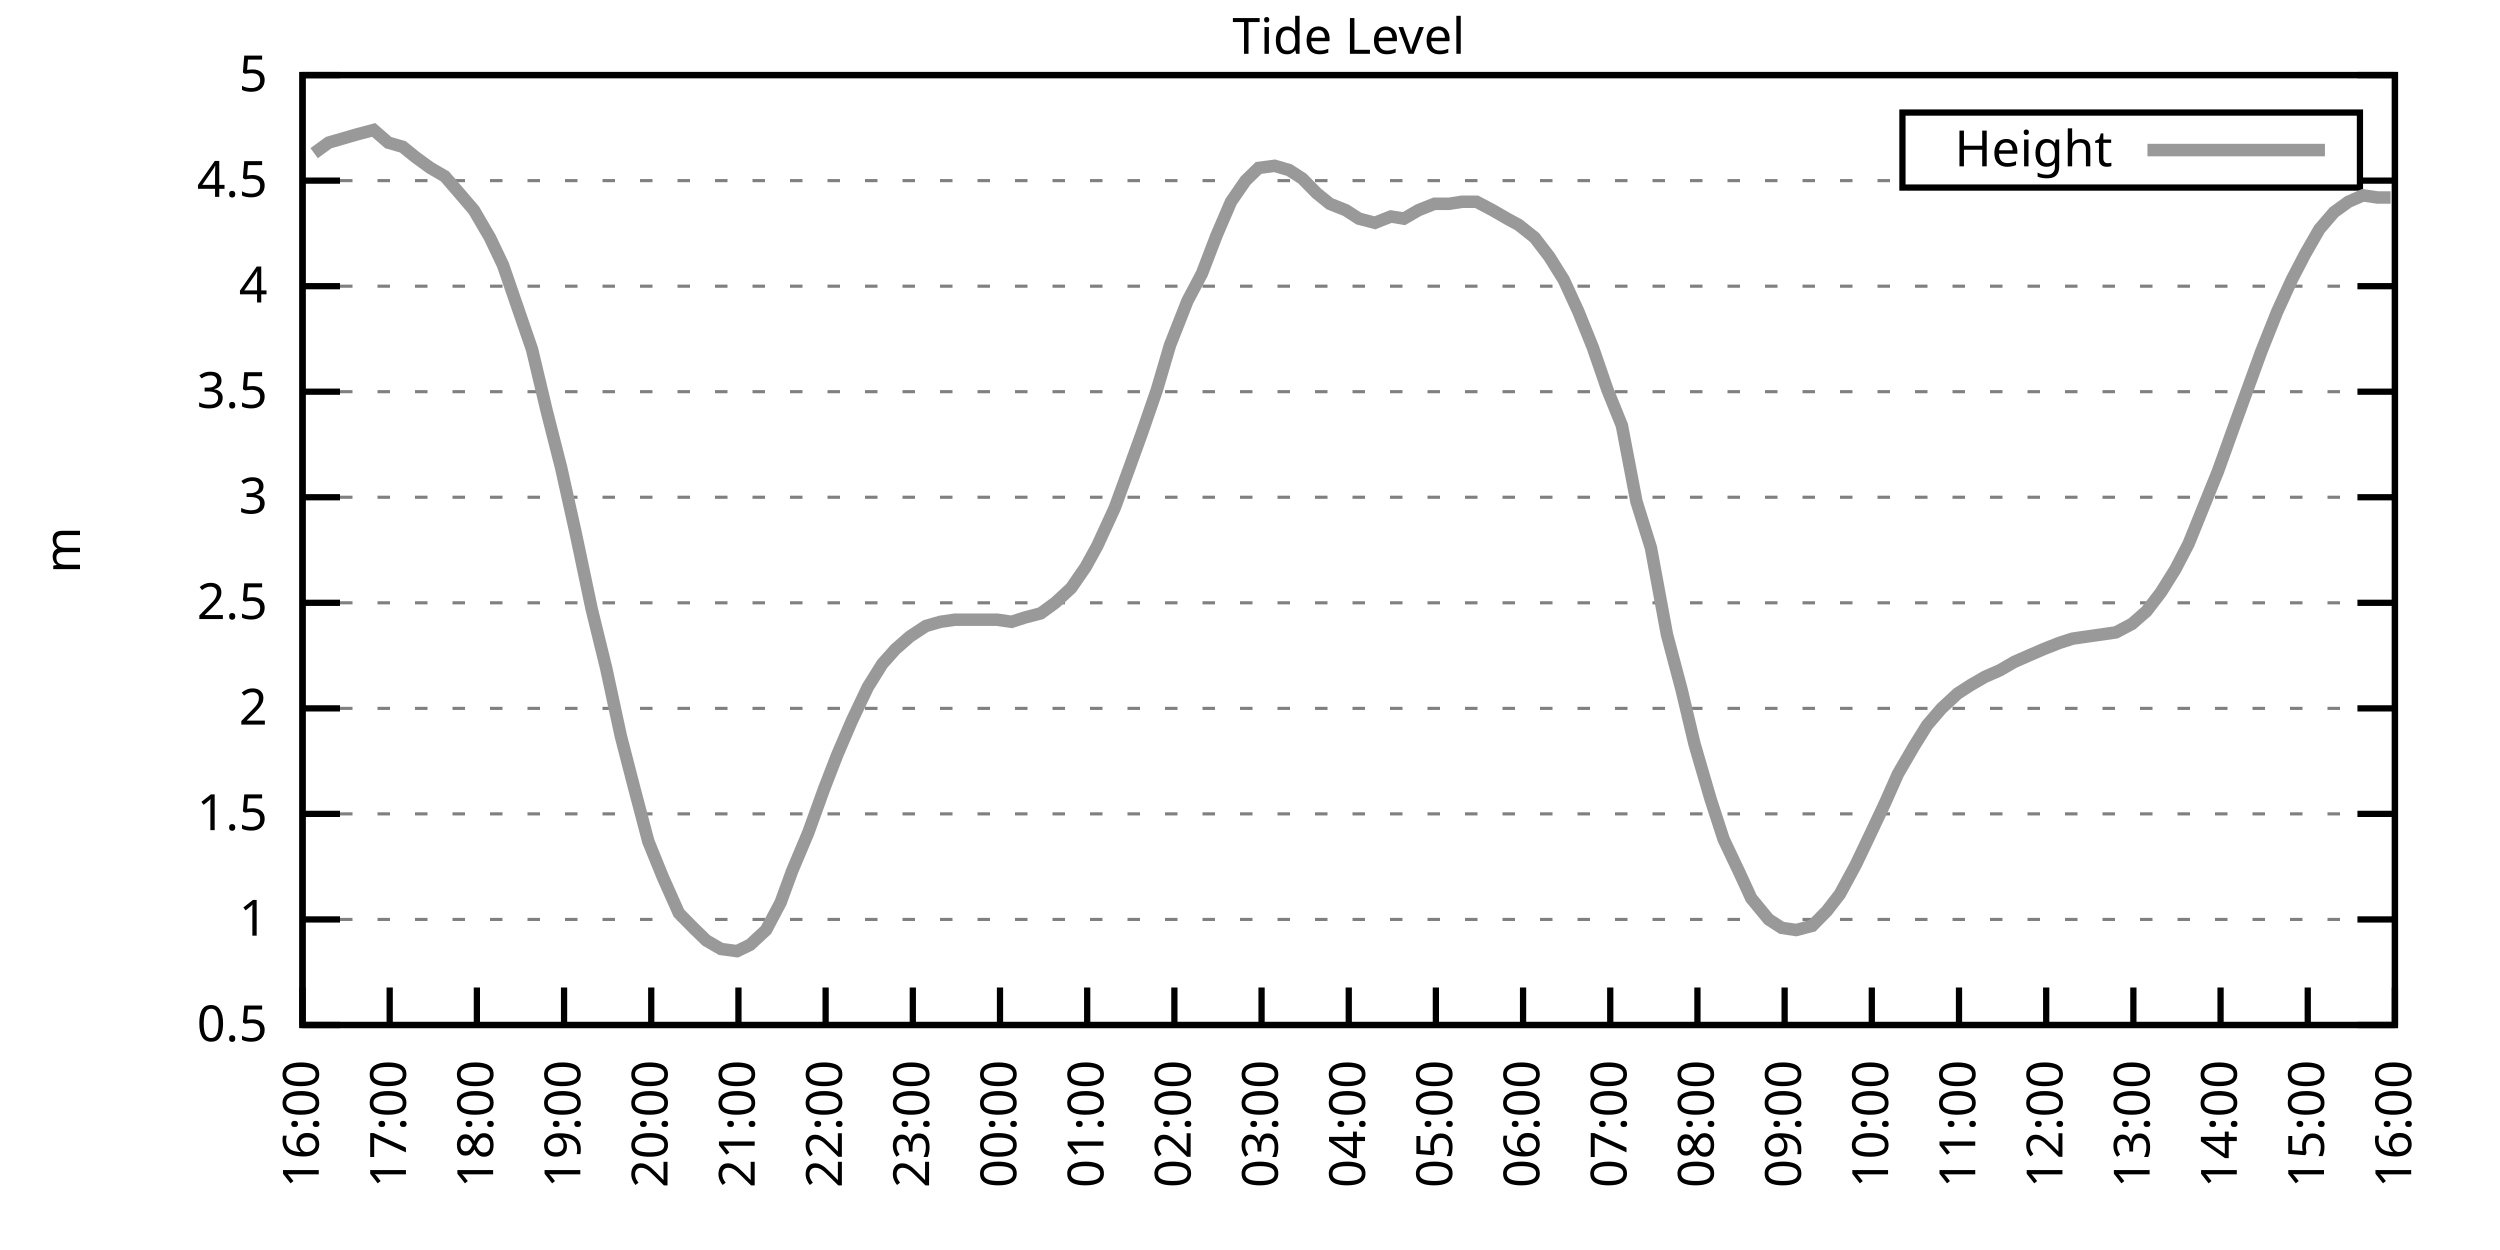
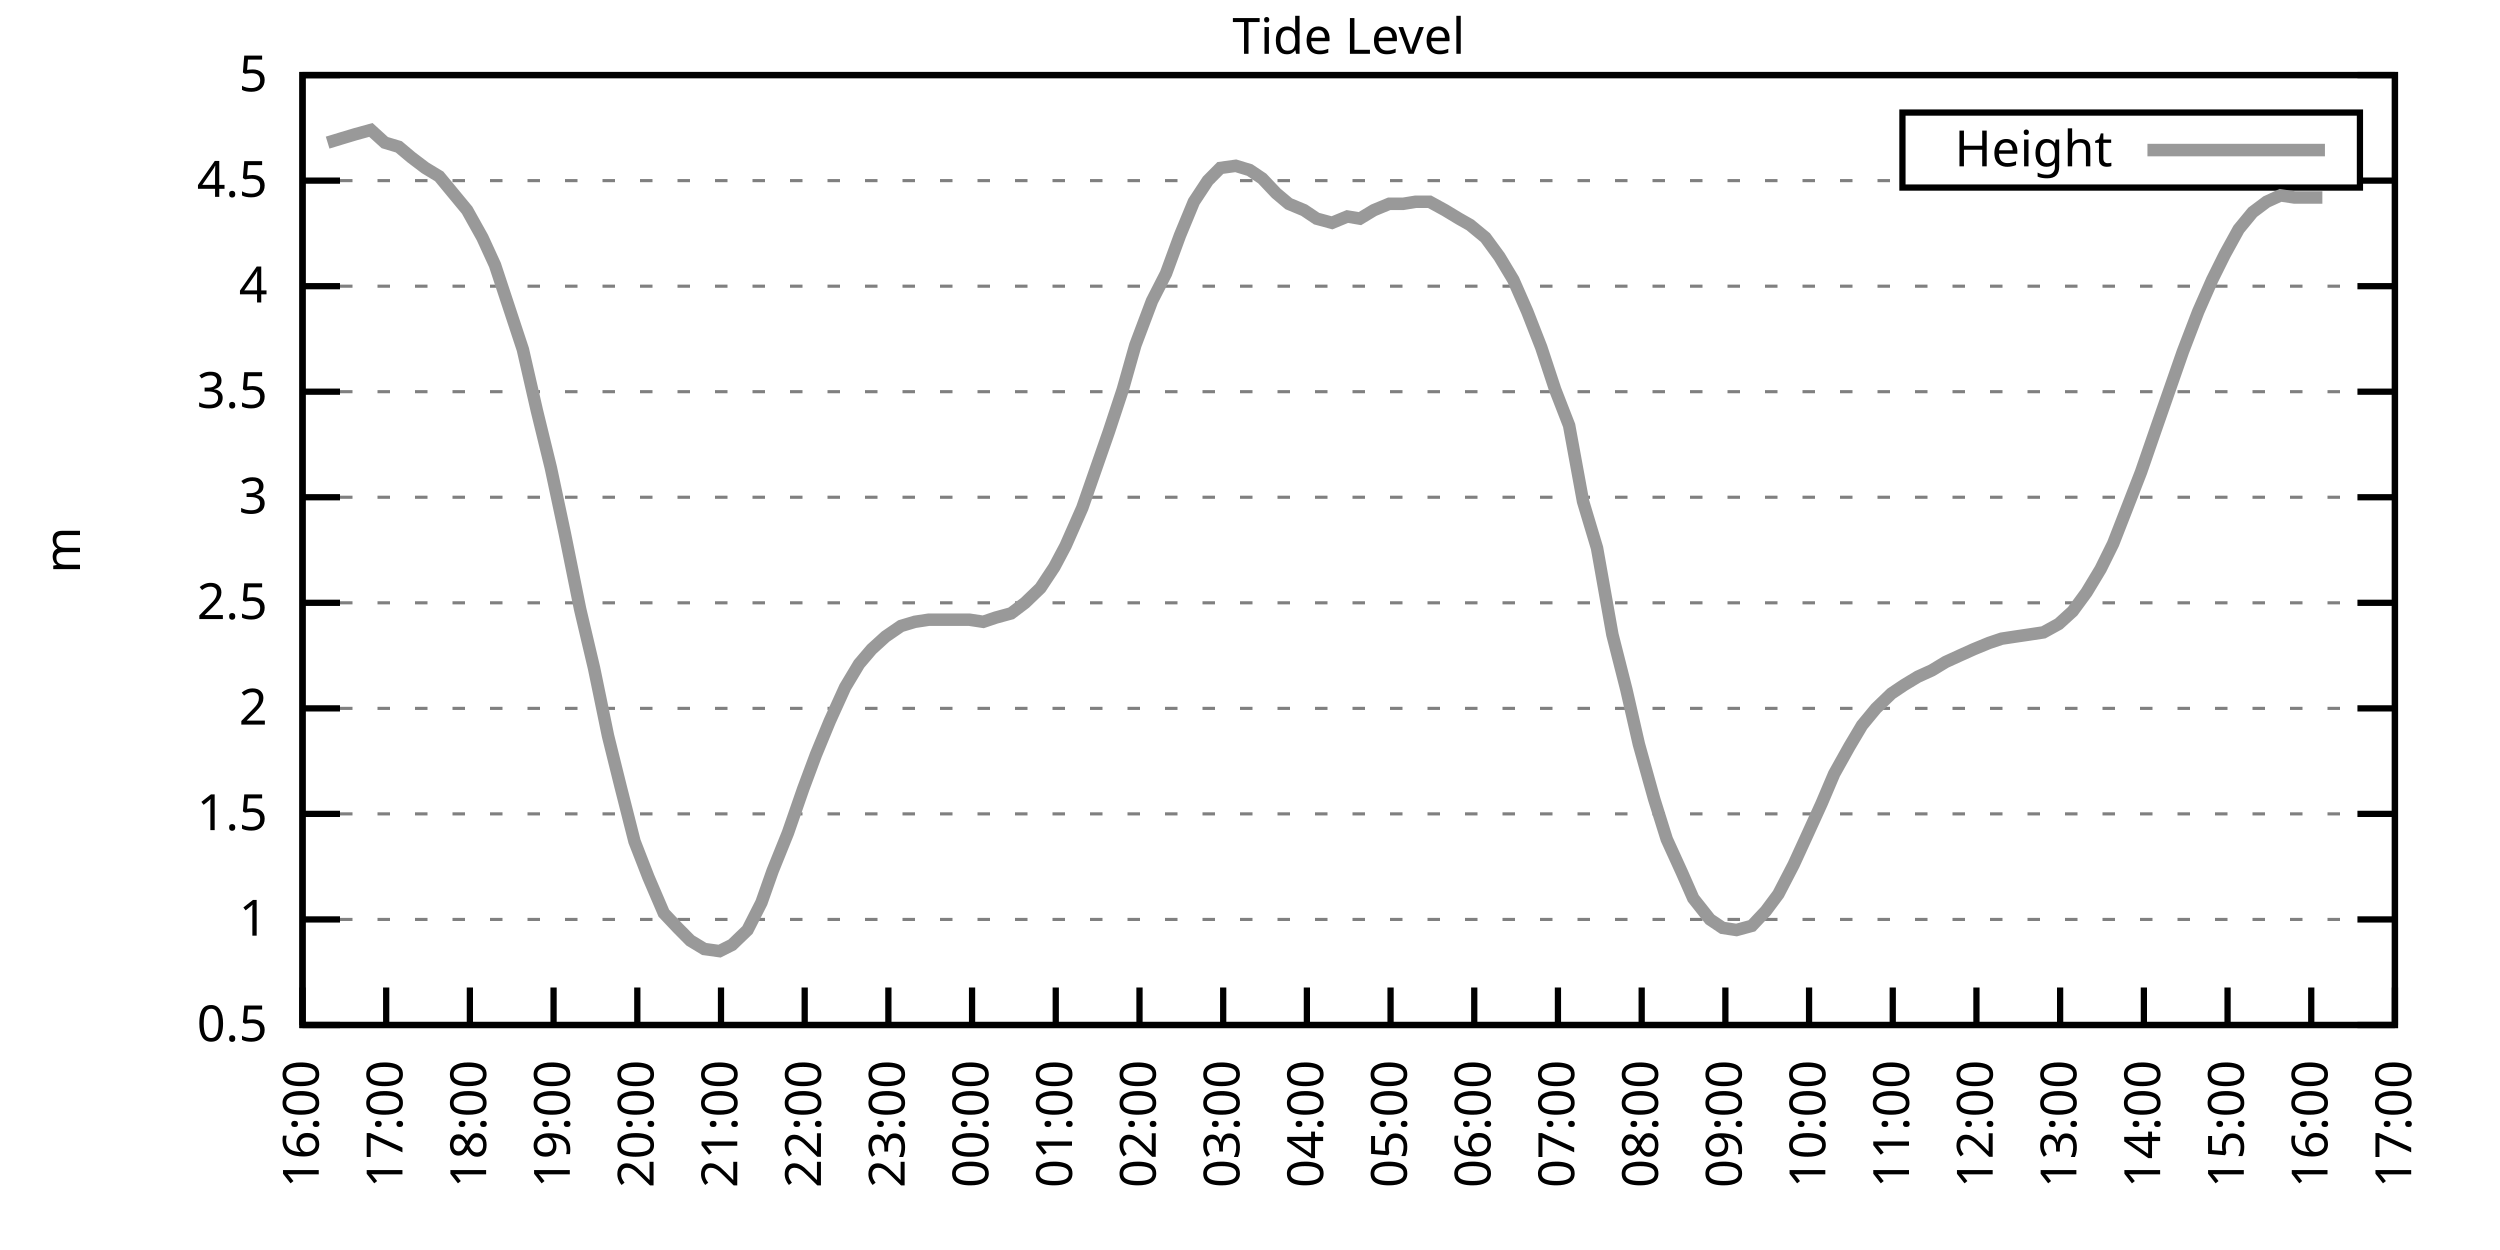
<svg xmlns="http://www.w3.org/2000/svg" xmlns:xlink="http://www.w3.org/1999/xlink" width="400" height="200" viewBox="0 0 400 200">
  <g id="gnuplot_canvas">
    <rect x="0" y="0" width="400" height="200" fill="none" />
    <defs>
      <circle id="gpDot" r="0.5" stroke-width="0.5" stroke="currentColor" />
      <path id="gpPt0" stroke-width="0.333" stroke="currentColor" d="M-1,0 h2 M0,-1 v2" />
      <path id="gpPt1" stroke-width="0.333" stroke="currentColor" d="M-1,-1 L1,1 M1,-1 L-1,1" />
      <path id="gpPt2" stroke-width="0.333" stroke="currentColor" d="M-1,0 L1,0 M0,-1 L0,1 M-1,-1 L1,1 M-1,1 L1,-1" />
      <rect id="gpPt3" stroke-width="0.333" stroke="currentColor" x="-1" y="-1" width="2" height="2" />
      <rect id="gpPt4" stroke-width="0.333" stroke="currentColor" fill="currentColor" x="-1" y="-1" width="2" height="2" />
      <circle id="gpPt5" stroke-width="0.333" stroke="currentColor" cx="0" cy="0" r="1" />
      <use xlink:href="#gpPt5" id="gpPt6" fill="currentColor" stroke="none" />
      <path id="gpPt7" stroke-width="0.333" stroke="currentColor" d="M0,-1.33 L-1.33,0.67 L1.33,0.67 z" />
      <use xlink:href="#gpPt7" id="gpPt8" fill="currentColor" stroke="none" />
      <use xlink:href="#gpPt7" id="gpPt9" stroke="currentColor" transform="rotate(180)" />
      <use xlink:href="#gpPt9" id="gpPt10" fill="currentColor" stroke="none" />
      <use xlink:href="#gpPt3" id="gpPt11" stroke="currentColor" transform="rotate(45)" />
      <use xlink:href="#gpPt11" id="gpPt12" fill="currentColor" stroke="none" />
      <path id="gpPt13" stroke-width="0.333" stroke="currentColor" d="M0,1.330 L1.265,0.411 L0.782,-1.067 L-0.782,-1.076 L-1.265,0.411 z" />
      <use xlink:href="#gpPt13" id="gpPt14" fill="currentColor" stroke="none" />
      <filter id="textbox" filterUnits="objectBoundingBox" x="0" y="0" height="1" width="1">
        <feFlood flood-color="white" flood-opacity="1" result="bgnd" />
        <feComposite in="SourceGraphic" in2="bgnd" operator="atop" />
      </filter>
      <filter id="greybox" filterUnits="objectBoundingBox" x="0" y="0" height="1" width="1">
        <feFlood flood-color="lightgrey" flood-opacity="1" result="grey" />
        <feComposite in="SourceGraphic" in2="grey" operator="atop" />
      </filter>
    </defs>
    <g fill="none" color="white" stroke="currentColor" stroke-width="1.00" stroke-linecap="butt" stroke-linejoin="miter">
</g>
    <g fill="none" color="black" stroke="currentColor" stroke-width="1.00" stroke-linecap="butt" stroke-linejoin="miter">
      <g stroke="none" shape-rendering="crispEdges">
        <polygon fill="rgb(255, 255, 255)" points="48.40,164.00 383.18,164.00 383.18,12.02 48.40,12.02 " />
      </g>
    </g>
    <g fill="none" color="black" stroke="currentColor" stroke-width="1.00" stroke-linecap="butt" stroke-linejoin="miter">
</g>
    <g fill="none" color="black" stroke="black" stroke-width="0.50" stroke-linecap="butt" stroke-linejoin="miter">
</g>
    <g fill="none" color="gray" stroke="currentColor" stroke-width="0.50" stroke-linecap="butt" stroke-linejoin="miter">
      <path stroke="gray" stroke-dasharray="2,4" class="gridline" d="M48.40,164.00 L383.19,164.00  " />
    </g>
    <g fill="none" color="gray" stroke="gray" stroke-width="1.00" stroke-linecap="butt" stroke-linejoin="miter">
</g>
    <g fill="none" color="black" stroke="currentColor" stroke-width="1.00" stroke-linecap="butt" stroke-linejoin="miter">
      <path stroke="black" d="M48.40,164.00 L54.40,164.00 M383.19,164.00 L377.19,164.00  " />
      <g transform="translate(42.80,166.60)" stroke="none" fill="black" font-family="Sans" font-size="8.00" text-anchor="end">
        <text>
          <tspan font-family="Sans"> 0.5</tspan>
        </text>
      </g>
    </g>
    <g fill="none" color="black" stroke="currentColor" stroke-width="1.00" stroke-linecap="butt" stroke-linejoin="miter">
</g>
    <g fill="none" color="black" stroke="black" stroke-width="0.50" stroke-linecap="butt" stroke-linejoin="miter">
</g>
    <g fill="none" color="gray" stroke="currentColor" stroke-width="0.50" stroke-linecap="butt" stroke-linejoin="miter">
      <path stroke="gray" stroke-dasharray="2,4" class="gridline" d="M48.40,147.11 L383.19,147.11  " />
    </g>
    <g fill="none" color="gray" stroke="gray" stroke-width="1.00" stroke-linecap="butt" stroke-linejoin="miter">
</g>
    <g fill="none" color="black" stroke="currentColor" stroke-width="1.00" stroke-linecap="butt" stroke-linejoin="miter">
      <path stroke="black" d="M48.40,147.11 L54.40,147.11 M383.19,147.11 L377.19,147.11  " />
      <g transform="translate(42.80,149.71)" stroke="none" fill="black" font-family="Sans" font-size="8.00" text-anchor="end">
        <text>
          <tspan font-family="Sans"> 1</tspan>
        </text>
      </g>
    </g>
    <g fill="none" color="black" stroke="currentColor" stroke-width="1.00" stroke-linecap="butt" stroke-linejoin="miter">
</g>
    <g fill="none" color="black" stroke="black" stroke-width="0.50" stroke-linecap="butt" stroke-linejoin="miter">
</g>
    <g fill="none" color="gray" stroke="currentColor" stroke-width="0.50" stroke-linecap="butt" stroke-linejoin="miter">
      <path stroke="gray" stroke-dasharray="2,4" class="gridline" d="M48.40,130.22 L383.19,130.22  " />
    </g>
    <g fill="none" color="gray" stroke="gray" stroke-width="1.00" stroke-linecap="butt" stroke-linejoin="miter">
</g>
    <g fill="none" color="black" stroke="currentColor" stroke-width="1.00" stroke-linecap="butt" stroke-linejoin="miter">
      <path stroke="black" d="M48.40,130.22 L54.40,130.22 M383.19,130.22 L377.19,130.22  " />
      <g transform="translate(42.80,132.82)" stroke="none" fill="black" font-family="Sans" font-size="8.00" text-anchor="end">
        <text>
          <tspan font-family="Sans"> 1.5</tspan>
        </text>
      </g>
    </g>
    <g fill="none" color="black" stroke="currentColor" stroke-width="1.00" stroke-linecap="butt" stroke-linejoin="miter">
</g>
    <g fill="none" color="black" stroke="black" stroke-width="0.50" stroke-linecap="butt" stroke-linejoin="miter">
</g>
    <g fill="none" color="gray" stroke="currentColor" stroke-width="0.50" stroke-linecap="butt" stroke-linejoin="miter">
      <path stroke="gray" stroke-dasharray="2,4" class="gridline" d="M48.40,113.34 L383.19,113.34  " />
    </g>
    <g fill="none" color="gray" stroke="gray" stroke-width="1.00" stroke-linecap="butt" stroke-linejoin="miter">
</g>
    <g fill="none" color="black" stroke="currentColor" stroke-width="1.00" stroke-linecap="butt" stroke-linejoin="miter">
      <path stroke="black" d="M48.40,113.34 L54.40,113.34 M383.19,113.34 L377.19,113.34  " />
      <g transform="translate(42.80,115.94)" stroke="none" fill="black" font-family="Sans" font-size="8.00" text-anchor="end">
        <text>
          <tspan font-family="Sans"> 2</tspan>
        </text>
      </g>
    </g>
    <g fill="none" color="black" stroke="currentColor" stroke-width="1.00" stroke-linecap="butt" stroke-linejoin="miter">
</g>
    <g fill="none" color="black" stroke="black" stroke-width="0.50" stroke-linecap="butt" stroke-linejoin="miter">
</g>
    <g fill="none" color="gray" stroke="currentColor" stroke-width="0.50" stroke-linecap="butt" stroke-linejoin="miter">
      <path stroke="gray" stroke-dasharray="2,4" class="gridline" d="M48.40,96.45 L383.19,96.45  " />
    </g>
    <g fill="none" color="gray" stroke="gray" stroke-width="1.00" stroke-linecap="butt" stroke-linejoin="miter">
</g>
    <g fill="none" color="black" stroke="currentColor" stroke-width="1.00" stroke-linecap="butt" stroke-linejoin="miter">
      <path stroke="black" d="M48.40,96.45 L54.40,96.45 M383.19,96.45 L377.19,96.45  " />
      <g transform="translate(42.80,99.05)" stroke="none" fill="black" font-family="Sans" font-size="8.00" text-anchor="end">
        <text>
          <tspan font-family="Sans"> 2.5</tspan>
        </text>
      </g>
    </g>
    <g fill="none" color="black" stroke="currentColor" stroke-width="1.00" stroke-linecap="butt" stroke-linejoin="miter">
</g>
    <g fill="none" color="black" stroke="black" stroke-width="0.50" stroke-linecap="butt" stroke-linejoin="miter">
</g>
    <g fill="none" color="gray" stroke="currentColor" stroke-width="0.50" stroke-linecap="butt" stroke-linejoin="miter">
      <path stroke="gray" stroke-dasharray="2,4" class="gridline" d="M48.40,79.56 L383.19,79.56  " />
    </g>
    <g fill="none" color="gray" stroke="gray" stroke-width="1.00" stroke-linecap="butt" stroke-linejoin="miter">
</g>
    <g fill="none" color="black" stroke="currentColor" stroke-width="1.00" stroke-linecap="butt" stroke-linejoin="miter">
      <path stroke="black" d="M48.40,79.56 L54.40,79.56 M383.19,79.56 L377.19,79.56  " />
      <g transform="translate(42.80,82.16)" stroke="none" fill="black" font-family="Sans" font-size="8.00" text-anchor="end">
        <text>
          <tspan font-family="Sans"> 3</tspan>
        </text>
      </g>
    </g>
    <g fill="none" color="black" stroke="currentColor" stroke-width="1.00" stroke-linecap="butt" stroke-linejoin="miter">
</g>
    <g fill="none" color="black" stroke="black" stroke-width="0.50" stroke-linecap="butt" stroke-linejoin="miter">
</g>
    <g fill="none" color="gray" stroke="currentColor" stroke-width="0.50" stroke-linecap="butt" stroke-linejoin="miter">
      <path stroke="gray" stroke-dasharray="2,4" class="gridline" d="M48.40,62.67 L383.19,62.67  " />
    </g>
    <g fill="none" color="gray" stroke="gray" stroke-width="1.00" stroke-linecap="butt" stroke-linejoin="miter">
</g>
    <g fill="none" color="black" stroke="currentColor" stroke-width="1.00" stroke-linecap="butt" stroke-linejoin="miter">
      <path stroke="black" d="M48.40,62.67 L54.40,62.67 M383.19,62.67 L377.19,62.67  " />
      <g transform="translate(42.80,65.27)" stroke="none" fill="black" font-family="Sans" font-size="8.00" text-anchor="end">
        <text>
          <tspan font-family="Sans"> 3.5</tspan>
        </text>
      </g>
    </g>
    <g fill="none" color="black" stroke="currentColor" stroke-width="1.00" stroke-linecap="butt" stroke-linejoin="miter">
</g>
    <g fill="none" color="black" stroke="black" stroke-width="0.50" stroke-linecap="butt" stroke-linejoin="miter">
</g>
    <g fill="none" color="gray" stroke="currentColor" stroke-width="0.50" stroke-linecap="butt" stroke-linejoin="miter">
      <path stroke="gray" stroke-dasharray="2,4" class="gridline" d="M48.40,45.79 L383.19,45.79  " />
    </g>
    <g fill="none" color="gray" stroke="gray" stroke-width="1.00" stroke-linecap="butt" stroke-linejoin="miter">
</g>
    <g fill="none" color="black" stroke="currentColor" stroke-width="1.00" stroke-linecap="butt" stroke-linejoin="miter">
      <path stroke="black" d="M48.40,45.79 L54.40,45.79 M383.19,45.79 L377.19,45.79  " />
      <g transform="translate(42.80,48.39)" stroke="none" fill="black" font-family="Sans" font-size="8.00" text-anchor="end">
        <text>
          <tspan font-family="Sans"> 4</tspan>
        </text>
      </g>
    </g>
    <g fill="none" color="black" stroke="currentColor" stroke-width="1.00" stroke-linecap="butt" stroke-linejoin="miter">
</g>
    <g fill="none" color="black" stroke="black" stroke-width="0.50" stroke-linecap="butt" stroke-linejoin="miter">
</g>
    <g fill="none" color="gray" stroke="currentColor" stroke-width="0.50" stroke-linecap="butt" stroke-linejoin="miter">
      <path stroke="gray" stroke-dasharray="2,4" class="gridline" d="M48.40,28.90 L304.39,28.90 M377.59,28.90 L383.19,28.90  " />
    </g>
    <g fill="none" color="gray" stroke="gray" stroke-width="1.00" stroke-linecap="butt" stroke-linejoin="miter">
</g>
    <g fill="none" color="black" stroke="currentColor" stroke-width="1.00" stroke-linecap="butt" stroke-linejoin="miter">
      <path stroke="black" d="M48.40,28.90 L54.40,28.90 M383.19,28.90 L377.19,28.90  " />
      <g transform="translate(42.80,31.50)" stroke="none" fill="black" font-family="Sans" font-size="8.00" text-anchor="end">
        <text>
          <tspan font-family="Sans"> 4.5</tspan>
        </text>
      </g>
    </g>
    <g fill="none" color="black" stroke="currentColor" stroke-width="1.00" stroke-linecap="butt" stroke-linejoin="miter">
</g>
    <g fill="none" color="black" stroke="black" stroke-width="0.50" stroke-linecap="butt" stroke-linejoin="miter">
</g>
    <g fill="none" color="gray" stroke="currentColor" stroke-width="0.50" stroke-linecap="butt" stroke-linejoin="miter">
      <path stroke="gray" stroke-dasharray="2,4" class="gridline" d="M48.40,12.01 L383.19,12.01  " />
    </g>
    <g fill="none" color="gray" stroke="gray" stroke-width="1.00" stroke-linecap="butt" stroke-linejoin="miter">
</g>
    <g fill="none" color="black" stroke="currentColor" stroke-width="1.00" stroke-linecap="butt" stroke-linejoin="miter">
      <path stroke="black" d="M48.40,12.01 L54.40,12.01 M383.19,12.01 L377.19,12.01  " />
      <g transform="translate(42.80,14.61)" stroke="none" fill="black" font-family="Sans" font-size="8.00" text-anchor="end">
        <text>
          <tspan font-family="Sans"> 5</tspan>
        </text>
      </g>
    </g>
    <g fill="none" color="black" stroke="currentColor" stroke-width="1.00" stroke-linecap="butt" stroke-linejoin="miter">
      <path stroke="black" d="M48.40,164.00 L48.40,158.00  " />
      <g transform="translate(51.00,169.60) rotate(270.00)" stroke="none" fill="black" font-family="Sans" font-size="8.00" text-anchor="end">
        <text>
          <tspan font-family="Sans">16:00</tspan>
        </text>
      </g>
    </g>
    <g fill="none" color="black" stroke="currentColor" stroke-width="1.00" stroke-linecap="butt" stroke-linejoin="miter">
-       <path stroke="black" d="M62.35,164.00 L62.35,158.00  " />
-       <g transform="translate(64.95,169.60) rotate(270.00)" stroke="none" fill="black" font-family="Sans" font-size="8.00" text-anchor="end">
+       <path stroke="black" d="M61.79,164.00 L61.79,158.00  " />
+       <g transform="translate(64.39,169.60) rotate(270.00)" stroke="none" fill="black" font-family="Sans" font-size="8.00" text-anchor="end">
        <text>
          <tspan font-family="Sans">17:00</tspan>
        </text>
      </g>
    </g>
    <g fill="none" color="black" stroke="currentColor" stroke-width="1.00" stroke-linecap="butt" stroke-linejoin="miter">
-       <path stroke="black" d="M76.30,164.00 L76.30,158.00  " />
-       <g transform="translate(78.90,169.60) rotate(270.00)" stroke="none" fill="black" font-family="Sans" font-size="8.00" text-anchor="end">
+       <path stroke="black" d="M75.18,164.00 L75.18,158.00  " />
+       <g transform="translate(77.78,169.60) rotate(270.00)" stroke="none" fill="black" font-family="Sans" font-size="8.00" text-anchor="end">
        <text>
          <tspan font-family="Sans">18:00</tspan>
        </text>
      </g>
    </g>
    <g fill="none" color="black" stroke="currentColor" stroke-width="1.00" stroke-linecap="butt" stroke-linejoin="miter">
-       <path stroke="black" d="M90.25,164.00 L90.25,158.00  " />
-       <g transform="translate(92.85,169.60) rotate(270.00)" stroke="none" fill="black" font-family="Sans" font-size="8.00" text-anchor="end">
+       <path stroke="black" d="M88.57,164.00 L88.57,158.00  " />
+       <g transform="translate(91.17,169.60) rotate(270.00)" stroke="none" fill="black" font-family="Sans" font-size="8.00" text-anchor="end">
        <text>
          <tspan font-family="Sans">19:00</tspan>
        </text>
      </g>
    </g>
    <g fill="none" color="black" stroke="currentColor" stroke-width="1.00" stroke-linecap="butt" stroke-linejoin="miter">
-       <path stroke="black" d="M104.20,164.00 L104.20,158.00  " />
-       <g transform="translate(106.80,169.60) rotate(270.00)" stroke="none" fill="black" font-family="Sans" font-size="8.00" text-anchor="end">
+       <path stroke="black" d="M101.97,164.00 L101.97,158.00  " />
+       <g transform="translate(104.57,169.60) rotate(270.00)" stroke="none" fill="black" font-family="Sans" font-size="8.00" text-anchor="end">
        <text>
          <tspan font-family="Sans">20:00</tspan>
        </text>
      </g>
    </g>
    <g fill="none" color="black" stroke="currentColor" stroke-width="1.00" stroke-linecap="butt" stroke-linejoin="miter">
-       <path stroke="black" d="M118.15,164.00 L118.15,158.00  " />
-       <g transform="translate(120.75,169.60) rotate(270.00)" stroke="none" fill="black" font-family="Sans" font-size="8.00" text-anchor="end">
+       <path stroke="black" d="M115.36,164.00 L115.36,158.00  " />
+       <g transform="translate(117.96,169.60) rotate(270.00)" stroke="none" fill="black" font-family="Sans" font-size="8.00" text-anchor="end">
        <text>
          <tspan font-family="Sans">21:00</tspan>
        </text>
      </g>
    </g>
    <g fill="none" color="black" stroke="currentColor" stroke-width="1.00" stroke-linecap="butt" stroke-linejoin="miter">
-       <path stroke="black" d="M132.10,164.00 L132.10,158.00  " />
-       <g transform="translate(134.70,169.60) rotate(270.00)" stroke="none" fill="black" font-family="Sans" font-size="8.00" text-anchor="end">
+       <path stroke="black" d="M128.75,164.00 L128.75,158.00  " />
+       <g transform="translate(131.35,169.60) rotate(270.00)" stroke="none" fill="black" font-family="Sans" font-size="8.00" text-anchor="end">
        <text>
          <tspan font-family="Sans">22:00</tspan>
        </text>
      </g>
    </g>
    <g fill="none" color="black" stroke="currentColor" stroke-width="1.00" stroke-linecap="butt" stroke-linejoin="miter">
-       <path stroke="black" d="M146.05,164.00 L146.05,158.00  " />
-       <g transform="translate(148.65,169.60) rotate(270.00)" stroke="none" fill="black" font-family="Sans" font-size="8.00" text-anchor="end">
+       <path stroke="black" d="M142.14,164.00 L142.14,158.00  " />
+       <g transform="translate(144.74,169.60) rotate(270.00)" stroke="none" fill="black" font-family="Sans" font-size="8.00" text-anchor="end">
        <text>
          <tspan font-family="Sans">23:00</tspan>
        </text>
      </g>
    </g>
    <g fill="none" color="black" stroke="currentColor" stroke-width="1.00" stroke-linecap="butt" stroke-linejoin="miter">
-       <path stroke="black" d="M160.00,164.00 L160.00,158.00  " />
-       <g transform="translate(162.60,169.60) rotate(270.00)" stroke="none" fill="black" font-family="Sans" font-size="8.00" text-anchor="end">
+       <path stroke="black" d="M155.53,164.00 L155.53,158.00  " />
+       <g transform="translate(158.13,169.60) rotate(270.00)" stroke="none" fill="black" font-family="Sans" font-size="8.00" text-anchor="end">
        <text>
          <tspan font-family="Sans">00:00</tspan>
        </text>
      </g>
    </g>
    <g fill="none" color="black" stroke="currentColor" stroke-width="1.00" stroke-linecap="butt" stroke-linejoin="miter">
-       <path stroke="black" d="M173.95,164.00 L173.95,158.00  " />
-       <g transform="translate(176.55,169.60) rotate(270.00)" stroke="none" fill="black" font-family="Sans" font-size="8.00" text-anchor="end">
+       <path stroke="black" d="M168.92,164.00 L168.92,158.00  " />
+       <g transform="translate(171.52,169.60) rotate(270.00)" stroke="none" fill="black" font-family="Sans" font-size="8.00" text-anchor="end">
        <text>
          <tspan font-family="Sans">01:00</tspan>
        </text>
      </g>
    </g>
    <g fill="none" color="black" stroke="currentColor" stroke-width="1.00" stroke-linecap="butt" stroke-linejoin="miter">
-       <path stroke="black" d="M187.90,164.00 L187.90,158.00  " />
-       <g transform="translate(190.50,169.60) rotate(270.00)" stroke="none" fill="black" font-family="Sans" font-size="8.00" text-anchor="end">
+       <path stroke="black" d="M182.32,164.00 L182.32,158.00  " />
+       <g transform="translate(184.92,169.60) rotate(270.00)" stroke="none" fill="black" font-family="Sans" font-size="8.00" text-anchor="end">
        <text>
          <tspan font-family="Sans">02:00</tspan>
        </text>
      </g>
    </g>
    <g fill="none" color="black" stroke="currentColor" stroke-width="1.00" stroke-linecap="butt" stroke-linejoin="miter">
-       <path stroke="black" d="M201.85,164.00 L201.85,158.00  " />
-       <g transform="translate(204.45,169.60) rotate(270.00)" stroke="none" fill="black" font-family="Sans" font-size="8.00" text-anchor="end">
+       <path stroke="black" d="M195.71,164.00 L195.71,158.00  " />
+       <g transform="translate(198.31,169.60) rotate(270.00)" stroke="none" fill="black" font-family="Sans" font-size="8.00" text-anchor="end">
        <text>
          <tspan font-family="Sans">03:00</tspan>
        </text>
      </g>
    </g>
    <g fill="none" color="black" stroke="currentColor" stroke-width="1.00" stroke-linecap="butt" stroke-linejoin="miter">
-       <path stroke="black" d="M215.80,164.00 L215.80,158.00  " />
-       <g transform="translate(218.40,169.60) rotate(270.00)" stroke="none" fill="black" font-family="Sans" font-size="8.00" text-anchor="end">
+       <path stroke="black" d="M209.10,164.00 L209.10,158.00  " />
+       <g transform="translate(211.70,169.60) rotate(270.00)" stroke="none" fill="black" font-family="Sans" font-size="8.00" text-anchor="end">
        <text>
          <tspan font-family="Sans">04:00</tspan>
        </text>
      </g>
    </g>
    <g fill="none" color="black" stroke="currentColor" stroke-width="1.00" stroke-linecap="butt" stroke-linejoin="miter">
-       <path stroke="black" d="M229.74,164.00 L229.74,158.00  " />
-       <g transform="translate(232.34,169.60) rotate(270.00)" stroke="none" fill="black" font-family="Sans" font-size="8.00" text-anchor="end">
+       <path stroke="black" d="M222.49,164.00 L222.49,158.00  " />
+       <g transform="translate(225.09,169.60) rotate(270.00)" stroke="none" fill="black" font-family="Sans" font-size="8.00" text-anchor="end">
        <text>
          <tspan font-family="Sans">05:00</tspan>
        </text>
      </g>
    </g>
    <g fill="none" color="black" stroke="currentColor" stroke-width="1.00" stroke-linecap="butt" stroke-linejoin="miter">
-       <path stroke="black" d="M243.69,164.00 L243.69,158.00  " />
-       <g transform="translate(246.29,169.60) rotate(270.00)" stroke="none" fill="black" font-family="Sans" font-size="8.00" text-anchor="end">
+       <path stroke="black" d="M235.88,164.00 L235.88,158.00  " />
+       <g transform="translate(238.48,169.60) rotate(270.00)" stroke="none" fill="black" font-family="Sans" font-size="8.00" text-anchor="end">
        <text>
          <tspan font-family="Sans">06:00</tspan>
        </text>
      </g>
    </g>
    <g fill="none" color="black" stroke="currentColor" stroke-width="1.00" stroke-linecap="butt" stroke-linejoin="miter">
-       <path stroke="black" d="M257.64,164.00 L257.64,158.00  " />
-       <g transform="translate(260.24,169.60) rotate(270.00)" stroke="none" fill="black" font-family="Sans" font-size="8.00" text-anchor="end">
+       <path stroke="black" d="M249.27,164.00 L249.27,158.00  " />
+       <g transform="translate(251.87,169.60) rotate(270.00)" stroke="none" fill="black" font-family="Sans" font-size="8.00" text-anchor="end">
        <text>
          <tspan font-family="Sans">07:00</tspan>
        </text>
      </g>
    </g>
    <g fill="none" color="black" stroke="currentColor" stroke-width="1.00" stroke-linecap="butt" stroke-linejoin="miter">
-       <path stroke="black" d="M271.59,164.00 L271.59,158.00  " />
-       <g transform="translate(274.19,169.60) rotate(270.00)" stroke="none" fill="black" font-family="Sans" font-size="8.00" text-anchor="end">
+       <path stroke="black" d="M262.67,164.00 L262.67,158.00  " />
+       <g transform="translate(265.27,169.60) rotate(270.00)" stroke="none" fill="black" font-family="Sans" font-size="8.00" text-anchor="end">
        <text>
          <tspan font-family="Sans">08:00</tspan>
        </text>
      </g>
    </g>
    <g fill="none" color="black" stroke="currentColor" stroke-width="1.00" stroke-linecap="butt" stroke-linejoin="miter">
-       <path stroke="black" d="M285.54,164.00 L285.54,158.00  " />
-       <g transform="translate(288.14,169.60) rotate(270.00)" stroke="none" fill="black" font-family="Sans" font-size="8.00" text-anchor="end">
+       <path stroke="black" d="M276.06,164.00 L276.06,158.00  " />
+       <g transform="translate(278.66,169.60) rotate(270.00)" stroke="none" fill="black" font-family="Sans" font-size="8.00" text-anchor="end">
        <text>
          <tspan font-family="Sans">09:00</tspan>
        </text>
      </g>
    </g>
    <g fill="none" color="black" stroke="currentColor" stroke-width="1.00" stroke-linecap="butt" stroke-linejoin="miter">
-       <path stroke="black" d="M299.49,164.00 L299.49,158.00  " />
-       <g transform="translate(302.09,169.60) rotate(270.00)" stroke="none" fill="black" font-family="Sans" font-size="8.00" text-anchor="end">
+       <path stroke="black" d="M289.45,164.00 L289.45,158.00  " />
+       <g transform="translate(292.05,169.60) rotate(270.00)" stroke="none" fill="black" font-family="Sans" font-size="8.00" text-anchor="end">
        <text>
          <tspan font-family="Sans">10:00</tspan>
        </text>
      </g>
    </g>
    <g fill="none" color="black" stroke="currentColor" stroke-width="1.00" stroke-linecap="butt" stroke-linejoin="miter">
-       <path stroke="black" d="M313.44,164.00 L313.44,158.00  " />
-       <g transform="translate(316.04,169.60) rotate(270.00)" stroke="none" fill="black" font-family="Sans" font-size="8.00" text-anchor="end">
+       <path stroke="black" d="M302.84,164.00 L302.84,158.00  " />
+       <g transform="translate(305.44,169.60) rotate(270.00)" stroke="none" fill="black" font-family="Sans" font-size="8.00" text-anchor="end">
        <text>
          <tspan font-family="Sans">11:00</tspan>
        </text>
      </g>
    </g>
    <g fill="none" color="black" stroke="currentColor" stroke-width="1.00" stroke-linecap="butt" stroke-linejoin="miter">
-       <path stroke="black" d="M327.39,164.00 L327.39,158.00  " />
-       <g transform="translate(329.99,169.60) rotate(270.00)" stroke="none" fill="black" font-family="Sans" font-size="8.00" text-anchor="end">
+       <path stroke="black" d="M316.23,164.00 L316.23,158.00  " />
+       <g transform="translate(318.83,169.60) rotate(270.00)" stroke="none" fill="black" font-family="Sans" font-size="8.00" text-anchor="end">
        <text>
          <tspan font-family="Sans">12:00</tspan>
        </text>
      </g>
    </g>
    <g fill="none" color="black" stroke="currentColor" stroke-width="1.00" stroke-linecap="butt" stroke-linejoin="miter">
-       <path stroke="black" d="M341.34,164.00 L341.34,158.00  " />
-       <g transform="translate(343.94,169.60) rotate(270.00)" stroke="none" fill="black" font-family="Sans" font-size="8.00" text-anchor="end">
+       <path stroke="black" d="M329.62,164.00 L329.62,158.00  " />
+       <g transform="translate(332.22,169.60) rotate(270.00)" stroke="none" fill="black" font-family="Sans" font-size="8.00" text-anchor="end">
        <text>
          <tspan font-family="Sans">13:00</tspan>
        </text>
      </g>
    </g>
    <g fill="none" color="black" stroke="currentColor" stroke-width="1.00" stroke-linecap="butt" stroke-linejoin="miter">
-       <path stroke="black" d="M355.29,164.00 L355.29,158.00  " />
-       <g transform="translate(357.89,169.60) rotate(270.00)" stroke="none" fill="black" font-family="Sans" font-size="8.00" text-anchor="end">
+       <path stroke="black" d="M343.02,164.00 L343.02,158.00  " />
+       <g transform="translate(345.62,169.60) rotate(270.00)" stroke="none" fill="black" font-family="Sans" font-size="8.00" text-anchor="end">
        <text>
          <tspan font-family="Sans">14:00</tspan>
        </text>
      </g>
    </g>
    <g fill="none" color="black" stroke="currentColor" stroke-width="1.00" stroke-linecap="butt" stroke-linejoin="miter">
-       <path stroke="black" d="M369.24,164.00 L369.24,158.00  " />
-       <g transform="translate(371.84,169.60) rotate(270.00)" stroke="none" fill="black" font-family="Sans" font-size="8.00" text-anchor="end">
+       <path stroke="black" d="M356.41,164.00 L356.41,158.00  " />
+       <g transform="translate(359.01,169.60) rotate(270.00)" stroke="none" fill="black" font-family="Sans" font-size="8.00" text-anchor="end">
        <text>
          <tspan font-family="Sans">15:00</tspan>
+         </text>
+       </g>
+     </g>
+     <g fill="none" color="black" stroke="currentColor" stroke-width="1.00" stroke-linecap="butt" stroke-linejoin="miter">
+       <path stroke="black" d="M369.80,164.00 L369.80,158.00  " />
+       <g transform="translate(372.40,169.60) rotate(270.00)" stroke="none" fill="black" font-family="Sans" font-size="8.00" text-anchor="end">
+         <text>
+           <tspan font-family="Sans">16:00</tspan>
        </text>
      </g>
    </g>
    <g fill="none" color="black" stroke="currentColor" stroke-width="1.00" stroke-linecap="butt" stroke-linejoin="miter">
      <path stroke="black" d="M383.19,164.00 L383.19,158.00  " />
      <g transform="translate(385.79,169.60) rotate(270.00)" stroke="none" fill="black" font-family="Sans" font-size="8.00" text-anchor="end">
        <text>
-           <tspan font-family="Sans">16:00</tspan>
+           <tspan font-family="Sans">17:00</tspan>
        </text>
      </g>
    </g>
    <g fill="none" color="black" stroke="currentColor" stroke-width="1.00" stroke-linecap="butt" stroke-linejoin="miter">
</g>
    <g fill="none" color="black" stroke="currentColor" stroke-width="1.00" stroke-linecap="butt" stroke-linejoin="miter">
      <path stroke="black" d="M48.40,12.01 L48.40,164.00 L383.19,164.00 L383.19,12.01 L48.40,12.01 Z  " />
    </g>
    <g fill="none" color="black" stroke="currentColor" stroke-width="1.00" stroke-linecap="butt" stroke-linejoin="miter">
</g>
    <g fill="none" color="black" stroke="currentColor" stroke-width="1.00" stroke-linecap="butt" stroke-linejoin="miter">
      <path stroke="black" d="M304.39,30.01 L304.39,18.01 L377.59,18.01 L377.59,30.01 L304.39,30.01 Z  " />
    </g>
    <g id="Tide_level_plot_1">
      <g fill="none" color="white" stroke="black" stroke-width="2.00" stroke-linecap="butt" stroke-linejoin="miter">
</g>
      <g fill="none" color="black" stroke="currentColor" stroke-width="2.00" stroke-linecap="butt" stroke-linejoin="miter">
        <g transform="translate(337.99,26.61)" stroke="none" fill="black" font-family="Sans" font-size="8.00" text-anchor="end">
          <text>
            <tspan font-family="Sans">Height</tspan>
          </text>
        </g>
      </g>
      <g fill="none" color="black" stroke="currentColor" stroke-width="2.00" stroke-linecap="butt" stroke-linejoin="miter">
-         <path stroke="rgb(153, 153, 153)" d="M343.59,24.01 L371.99,24.01 M50.26,24.51 L52.58,22.82 L54.91,22.14 L57.23,21.47 L59.79,20.79 L62.12,22.82   L64.44,23.49 L66.53,25.18 L68.86,26.87 L71.18,28.22 L73.51,30.92 L75.83,33.63 L78.39,38.02 L80.48,42.41   L85.13,55.92 L87.46,65.71 L89.78,74.83 L92.11,85.30 L94.67,97.46 L96.99,106.92 L99.32,117.73 L101.41,125.83   L103.73,134.62 L106.06,140.36 L108.62,146.10 L110.94,148.46 L113.03,150.49 L115.36,151.84 L117.92,152.18 L120.01,151.17   L122.57,148.80 L124.89,144.41 L126.75,139.34 L129.31,133.26 L131.87,126.17 L133.96,120.77 L136.28,115.36 L138.84,109.96   L141.16,106.24 L143.26,103.88 L145.58,101.85 L148.14,100.16 L150.46,99.49 L152.79,99.15 L155.11,99.15 L157.21,99.15   L159.53,99.15 L161.86,99.49 L163.95,98.81 L166.51,98.14 L168.83,96.45 L171.39,94.08 L173.71,90.71 L175.57,87.33   L178.36,81.25 L180.46,75.51 L182.78,69.09 L185.11,62.34 L187.20,55.24 L189.99,48.15 L192.31,43.76 L194.64,37.68   L196.96,32.28 L199.29,28.90 L201.38,26.87 L203.94,26.53 L206.26,27.21 L208.36,28.56 L210.68,30.92 L212.77,32.61   L215.33,33.63 L217.42,34.98 L219.98,35.65 L222.54,34.64 L224.63,34.98 L226.95,33.63 L229.51,32.61 L231.84,32.61   L233.93,32.28 L236.25,32.28 L238.81,33.63 L241.14,34.98 L243.00,35.99 L245.55,38.02 L247.88,41.06 L250.20,44.77   L252.53,49.84 L254.85,55.58 L257.18,62.34 L259.50,68.08 L261.83,80.24 L264.15,87.67 L266.71,101.52 L269.04,110.30   L271.13,119.08 L273.69,127.86 L275.78,134.28 L278.34,139.68 L280.20,143.73 L282.99,147.11 L285.08,148.46 L287.40,148.80   L289.96,148.13 L292.29,145.76 L294.38,143.06 L296.94,138.33 L299.03,133.94 L301.58,128.54 L303.68,123.81 L306.23,119.42   L308.33,116.04 L310.65,113.34 L313.21,110.97 L315.30,109.62 L317.63,108.27 L319.95,107.26 L322.28,105.91 L324.60,104.89   L326.93,103.88 L329.48,102.87 L331.58,102.19 L333.90,101.85 L336.23,101.52 L338.55,101.18 L341.11,99.83 L343.43,97.80   L345.76,94.76 L348.08,91.04 L350.18,86.99 L352.50,81.25 L354.83,75.51 L357.38,68.42 L359.71,62.00 L361.80,56.26   L364.36,49.84 L366.68,44.77 L368.78,40.72 L371.10,36.67 L373.43,33.96 L375.75,32.28 L378.08,31.26 L380.40,31.60   L382.49,31.60  " />
+         <path stroke="rgb(153, 153, 153)" d="M343.59,24.01 L371.99,24.01 M52.42,22.82 L54.65,22.14 L56.88,21.47 L59.34,20.79 L61.57,22.82 L63.80,23.49   L65.81,25.18 L68.04,26.87 L70.27,28.22 L72.50,30.92 L74.74,33.63 L77.19,38.02 L79.20,42.41 L83.66,55.92   L85.90,65.71 L88.13,74.83 L90.36,85.30 L92.82,97.46 L95.05,106.92 L97.28,117.73 L99.29,125.83 L101.52,134.62   L103.75,140.36 L106.21,146.10 L108.44,148.46 L110.45,150.49 L112.68,151.84 L115.13,152.18 L117.14,151.17 L119.60,148.80   L121.83,144.41 L123.62,139.34 L126.07,133.26 L128.53,126.17 L130.54,120.77 L132.77,115.36 L135.22,109.96 L137.45,106.24   L139.46,103.88 L141.69,101.85 L144.15,100.16 L146.38,99.49 L148.61,99.15 L150.85,99.15 L152.85,99.15 L155.09,99.15   L157.32,99.49 L159.33,98.81 L161.78,98.14 L164.01,96.45 L166.47,94.08 L168.70,90.71 L170.49,87.33 L173.17,81.25   L175.17,75.51 L177.41,69.09 L179.64,62.34 L181.65,55.24 L184.32,48.15 L186.56,43.76 L188.79,37.68 L191.02,32.28   L193.25,28.90 L195.26,26.87 L197.72,26.53 L199.95,27.21 L201.96,28.56 L204.19,30.92 L206.20,32.61 L208.65,33.63   L210.66,34.98 L213.12,35.65 L215.57,34.64 L217.58,34.98 L219.81,33.63 L222.27,32.61 L224.50,32.61 L226.51,32.28   L228.74,32.28 L231.20,33.63 L233.43,34.98 L235.21,35.99 L237.67,38.02 L239.90,41.06 L242.13,44.77 L244.36,49.84   L246.60,55.58 L248.83,62.34 L251.06,68.08 L253.29,80.24 L255.52,87.67 L257.98,101.52 L260.21,110.30 L262.22,119.08   L264.67,127.86 L266.68,134.28 L269.14,139.68 L270.92,143.73 L273.60,147.11 L275.61,148.46 L277.84,148.80 L280.30,148.13   L282.53,145.76 L284.54,143.06 L286.99,138.33 L289.00,133.94 L291.46,128.54 L293.47,123.81 L295.92,119.42 L297.93,116.04   L300.16,113.34 L302.62,110.97 L304.63,109.62 L306.86,108.27 L309.09,107.26 L311.32,105.91 L313.55,104.89 L315.79,103.88   L318.24,102.87 L320.25,102.19 L322.48,101.85 L324.71,101.52 L326.95,101.18 L329.40,99.83 L331.63,97.80 L333.86,94.76   L336.10,91.04 L338.10,86.99 L340.34,81.25 L342.57,75.51 L345.02,68.42 L347.26,62.00 L349.26,56.26 L351.72,49.84   L353.95,44.77 L355.96,40.72 L358.19,36.67 L360.42,33.96 L362.66,32.28 L364.89,31.26 L367.12,31.60 L369.13,31.60   L371.58,31.60  " />
      </g>
    </g>
    <g fill="none" color="black" stroke="currentColor" stroke-width="2.00" stroke-linecap="butt" stroke-linejoin="miter">
</g>
    <g fill="none" color="black" stroke="black" stroke-width="1.00" stroke-linecap="butt" stroke-linejoin="miter">
</g>
    <g fill="none" color="black" stroke="currentColor" stroke-width="1.00" stroke-linecap="butt" stroke-linejoin="miter">
      <path stroke="black" d="M48.40,12.01 L48.40,164.00 L383.19,164.00 L383.19,12.01 L48.40,12.01 Z  " />
      <g transform="translate(12.80,88.01) rotate(270.00)" stroke="none" fill="black" font-family="Sans" font-size="8.00" text-anchor="middle">
        <text>
          <tspan font-family="Sans">m</tspan>
        </text>
      </g>
    </g>
    <g fill="none" color="black" stroke="currentColor" stroke-width="1.00" stroke-linecap="butt" stroke-linejoin="miter">
</g>
    <g fill="none" color="black" stroke="currentColor" stroke-width="1.00" stroke-linecap="butt" stroke-linejoin="miter">
      <g transform="translate(215.79,8.61)" stroke="none" fill="black" font-family="Sans" font-size="8.00" text-anchor="middle">
        <text>
          <tspan font-family="Sans">Tide Level</tspan>
        </text>
      </g>
    </g>
    <g fill="none" color="black" stroke="currentColor" stroke-width="1.00" stroke-linecap="butt" stroke-linejoin="miter">
</g>
  </g>
</svg>
